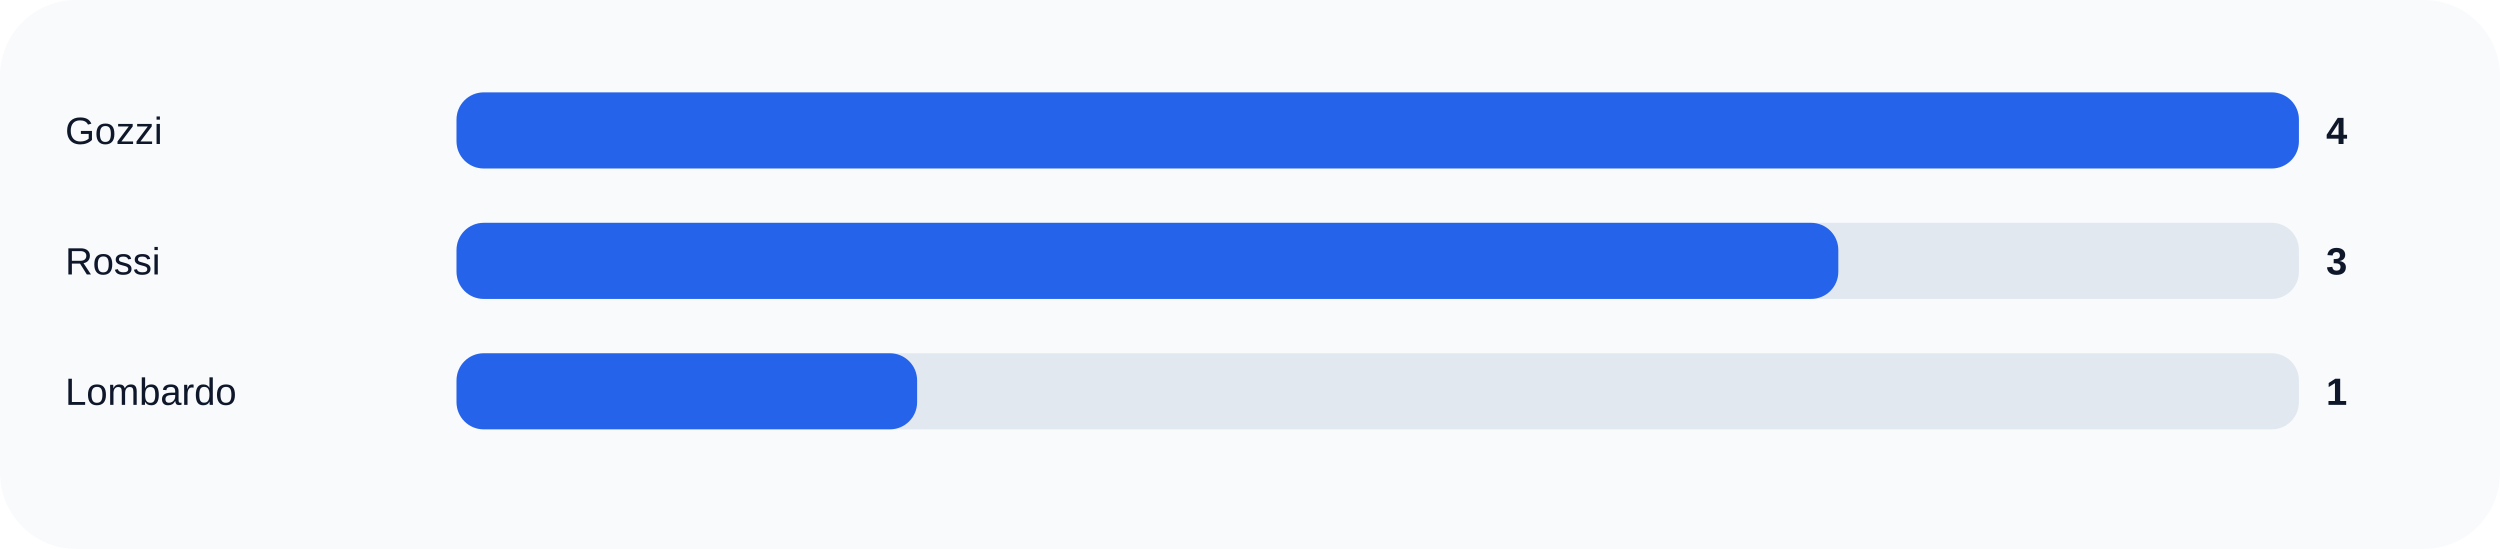
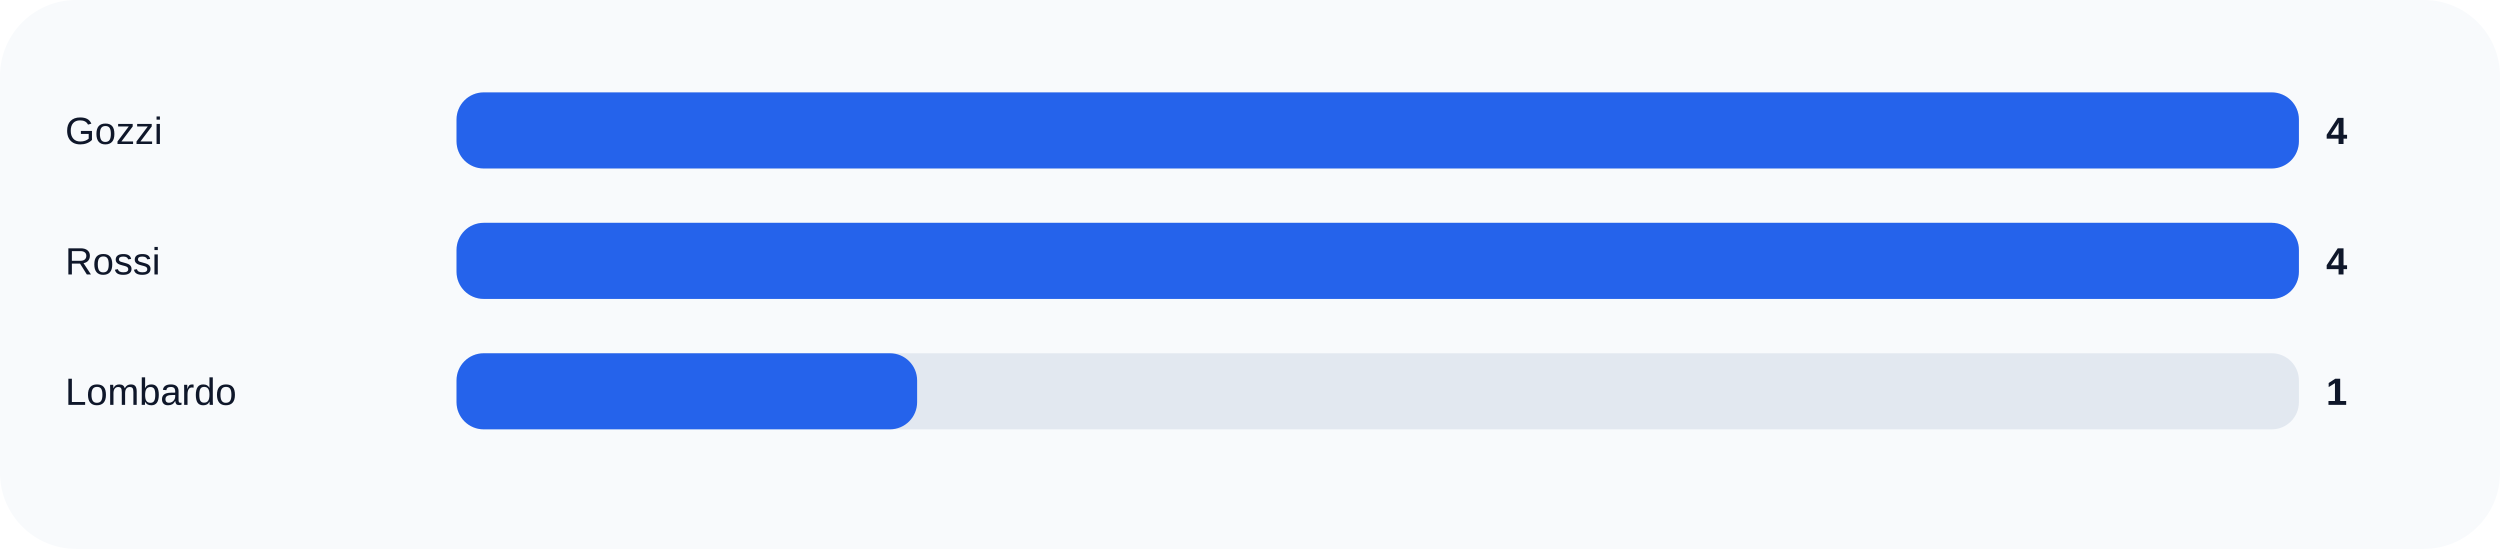
<svg xmlns="http://www.w3.org/2000/svg" width="920" height="202" viewBox="0 0 920 202" role="img">
  <rect width="100%" height="100%" rx="28" fill="#f8fafc" />
  <text x="24" y="53" fill="#0f172a" font-size="14" font-family="Arial, sans-serif">Gozzi</text>
  <rect x="168" y="34" width="678" height="28" rx="10" fill="#e2e8f0" />
  <rect x="168" y="34" width="678.0" height="28" rx="10" fill="#2563eb" />
  <text x="856" y="53" fill="#0f172a" font-size="14" font-family="Arial, sans-serif" font-weight="700">4</text>
  <text x="24" y="101" fill="#0f172a" font-size="14" font-family="Arial, sans-serif">Rossi</text>
  <rect x="168" y="82" width="678" height="28" rx="10" fill="#e2e8f0" />
-   <rect x="168" y="82" width="508.5" height="28" rx="10" fill="#2563eb" />
-   <text x="856" y="101" fill="#0f172a" font-size="14" font-family="Arial, sans-serif" font-weight="700">3</text>
+   <rect x="168" y="82" width="678.0" height="28" rx="10" fill="#2563eb" />
+   <text x="856" y="101" fill="#0f172a" font-size="14" font-family="Arial, sans-serif" font-weight="700">4</text>
  <text x="24" y="149" fill="#0f172a" font-size="14" font-family="Arial, sans-serif">Lombardo</text>
  <rect x="168" y="130" width="678" height="28" rx="10" fill="#e2e8f0" />
  <rect x="168" y="130" width="169.5" height="28" rx="10" fill="#2563eb" />
  <text x="856" y="149" fill="#0f172a" font-size="14" font-family="Arial, sans-serif" font-weight="700">1</text>
</svg>
